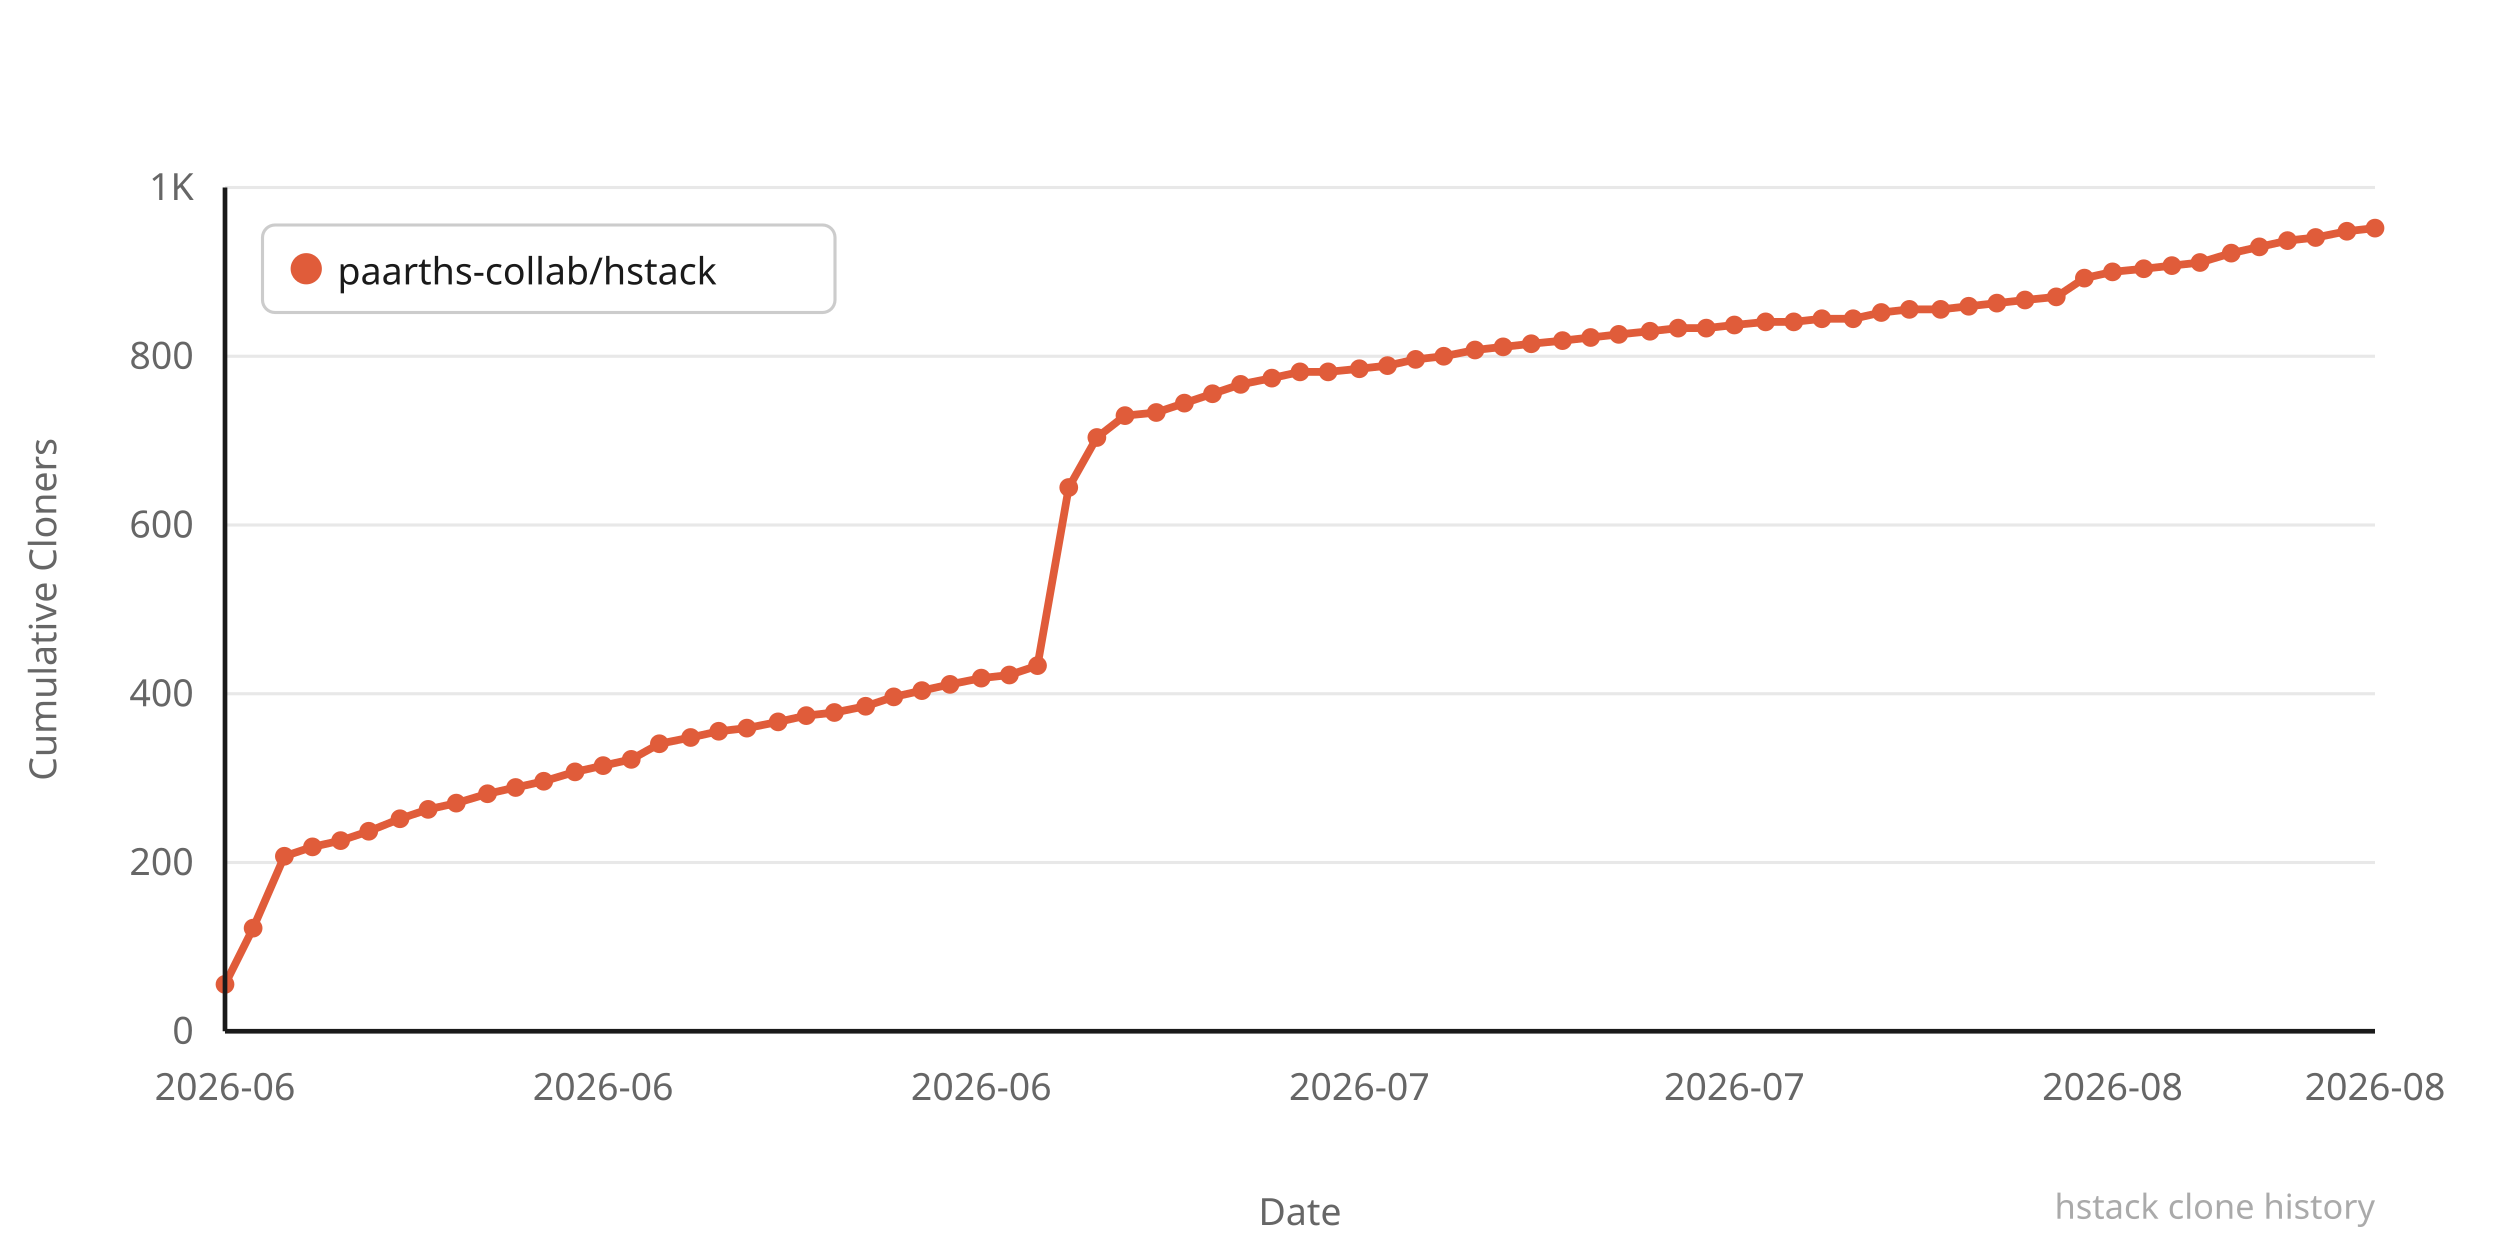
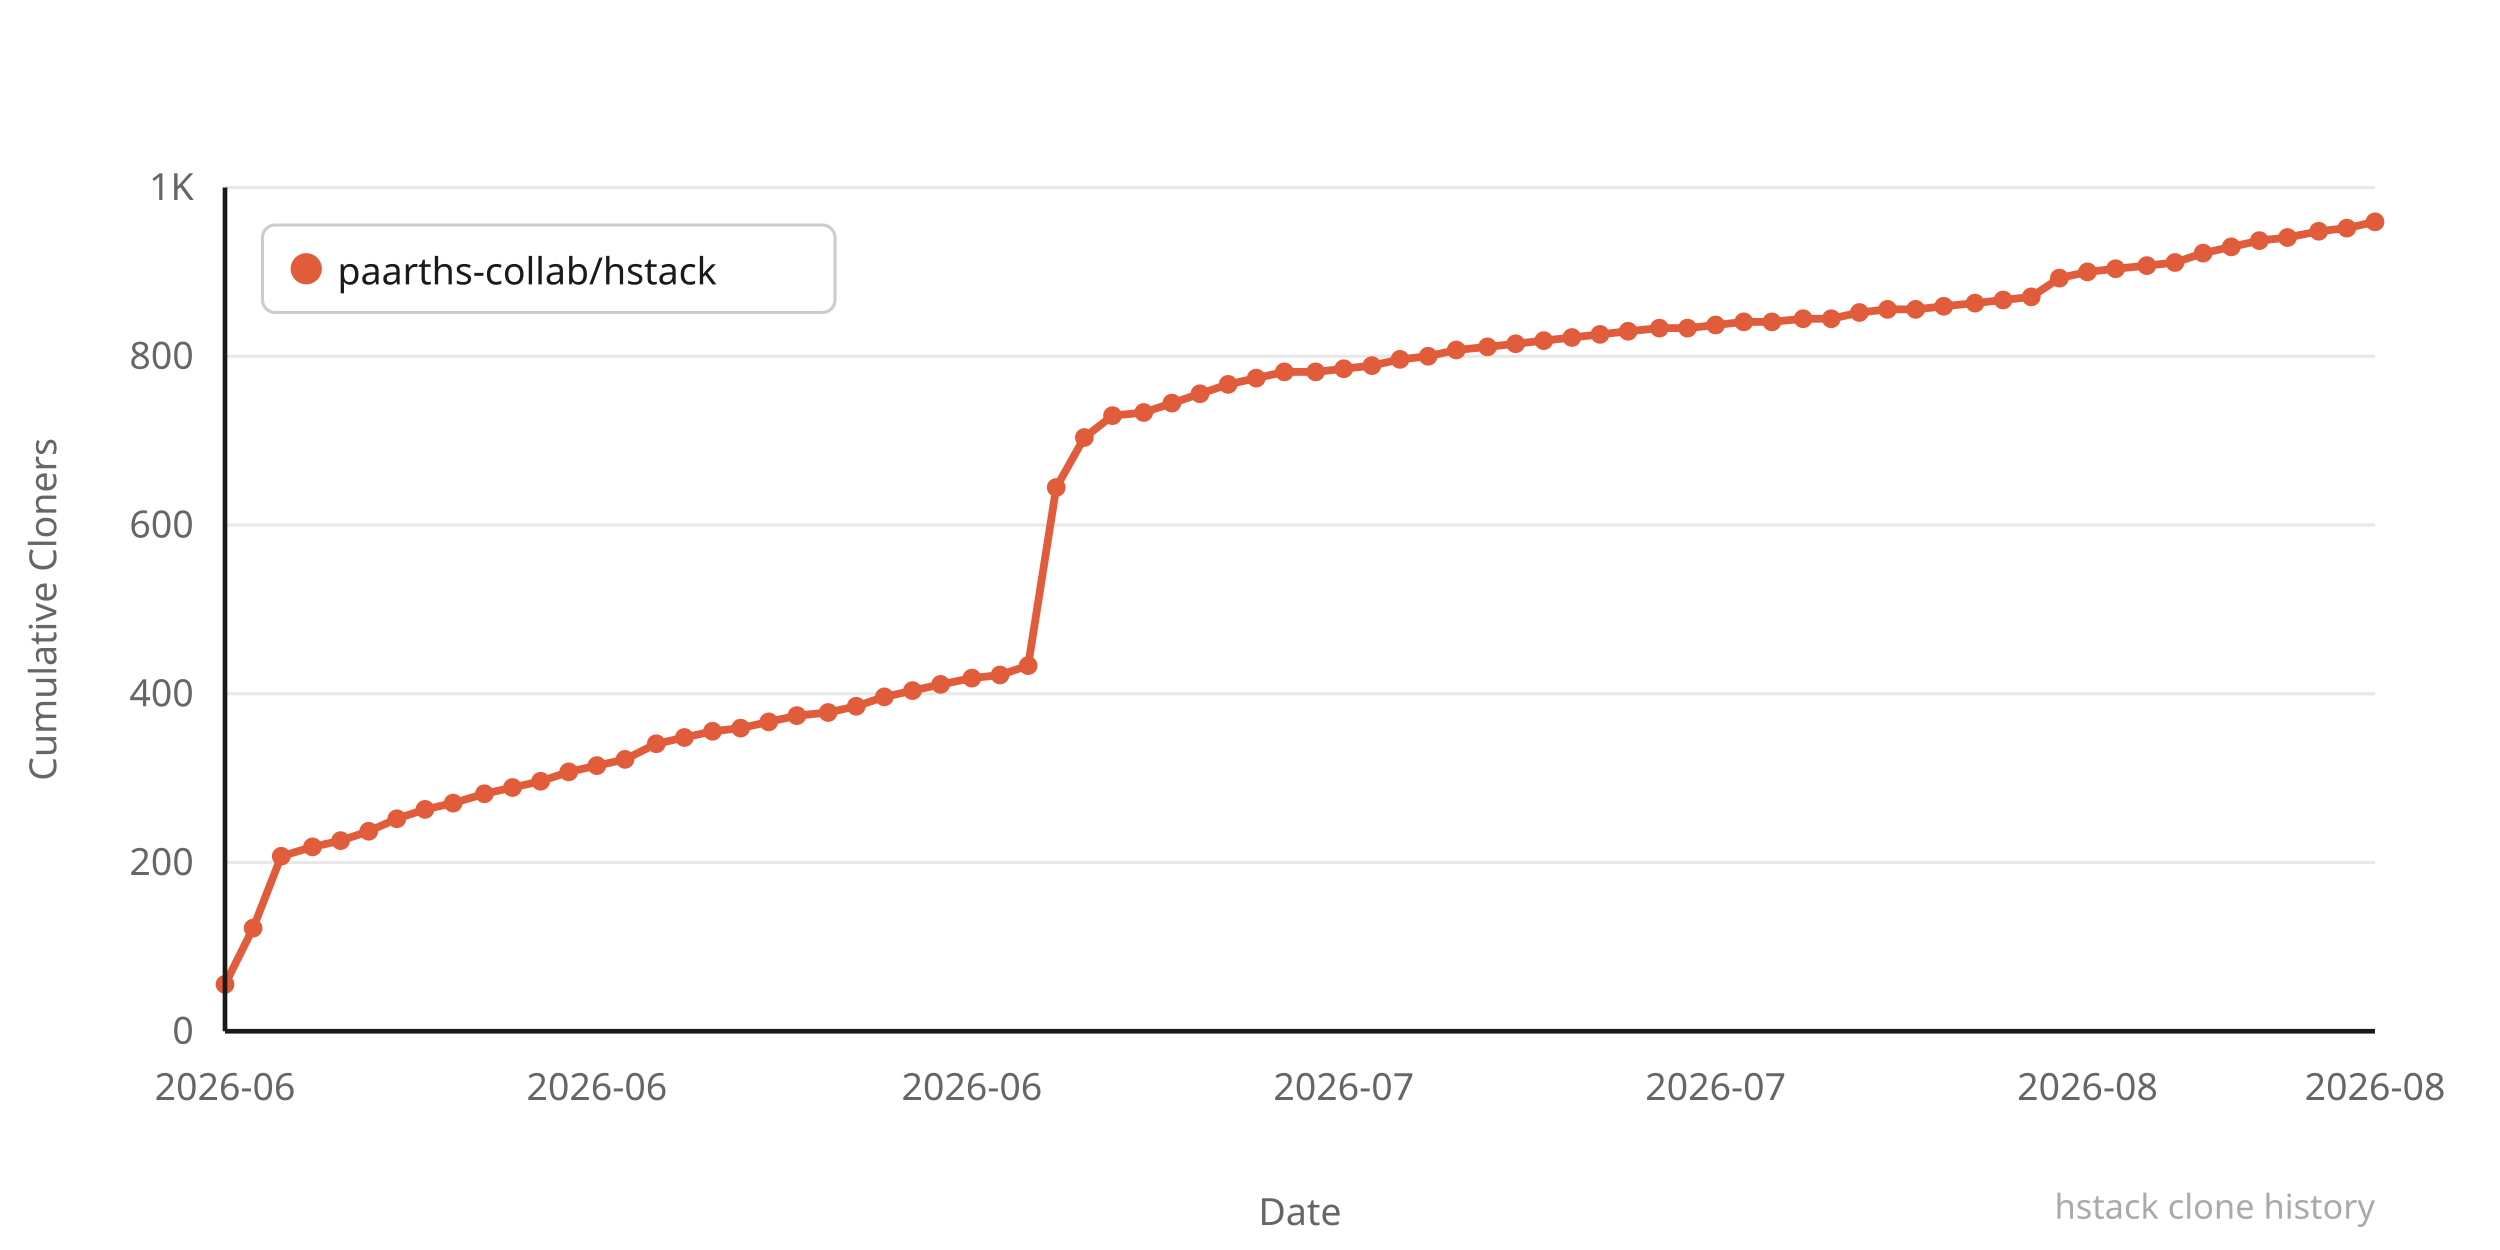
<svg xmlns="http://www.w3.org/2000/svg" width="800" height="400" viewBox="0 0 800 400">
  <rect width="800" height="400" fill="#ffffff" />
  <line x1="72" y1="330" x2="760" y2="330" stroke="#e8e8e8" stroke-width="1" />
  <text x="62" y="334" text-anchor="end" font-family="system-ui,sans-serif" font-size="12" fill="#666666">0</text>
  <line x1="72" y1="276" x2="760" y2="276" stroke="#e8e8e8" stroke-width="1" />
  <text x="62" y="280" text-anchor="end" font-family="system-ui,sans-serif" font-size="12" fill="#666666">200</text>
  <line x1="72" y1="222" x2="760" y2="222" stroke="#e8e8e8" stroke-width="1" />
  <text x="62" y="226" text-anchor="end" font-family="system-ui,sans-serif" font-size="12" fill="#666666">400</text>
  <line x1="72" y1="168" x2="760" y2="168" stroke="#e8e8e8" stroke-width="1" />
  <text x="62" y="172" text-anchor="end" font-family="system-ui,sans-serif" font-size="12" fill="#666666">600</text>
  <line x1="72" y1="114" x2="760" y2="114" stroke="#e8e8e8" stroke-width="1" />
  <text x="62" y="118" text-anchor="end" font-family="system-ui,sans-serif" font-size="12" fill="#666666">800</text>
  <line x1="72" y1="60" x2="760" y2="60" stroke="#e8e8e8" stroke-width="1" />
  <text x="62" y="64" text-anchor="end" font-family="system-ui,sans-serif" font-size="12" fill="#666666">1K</text>
-   <polyline points="72,315 81,297 91,274 100,271 109,269 118,266 128,262 137,259 146,257 156,254 165,252 174,250 184,247 193,245 202,243 211,238 221,236 230,234 239,233 249,231 258,229 267,228 277,226 286,223 295,221 304,219 314,217 323,216 332,213 342,156 351,140 360,133 370,132 379,129 388,126 397,123 407,121 416,119 425,119 435,118 444,117 453,115 462,114 472,112 481,111 490,110 500,109 509,108 518,107 528,106 537,105 546,105 555,104 565,103 574,103 583,102 593,102 602,100 611,99 621,99 630,98 639,97 648,96 658,95 667,89 676,87 686,86 695,85 704,84 714,81 723,79 732,77 741,76 751,74 760,73" fill="none" stroke="#e05c3a" stroke-width="2.5" stroke-linejoin="round" stroke-linecap="round" />
+   <polyline points="72,315 81,297 90,274 100,271 109,269 118,266 127,262 136,259 145,257 155,254 164,252 173,250 182,247 191,245 200,243 210,238 219,236 228,234 237,233 246,231 255,229 265,228 274,226 283,223 292,221 301,219 311,217 320,216 329,213 338,156 347,140 356,133 366,132 375,129 384,126 393,123 402,121 411,119 421,119 430,118 439,117 448,115 457,114 466,112 476,111 485,110 494,109 503,108 512,107 521,106 531,105 540,105 549,104 558,103 567,103 577,102 586,102 595,100 604,99 613,99 622,98 632,97 641,96 650,95 659,89 668,87 677,86 687,85 696,84 705,81 714,79 723,77 732,76 742,74 751,73 760,71" fill="none" stroke="#e05c3a" stroke-width="2.5" stroke-linejoin="round" stroke-linecap="round" />
  <circle cx="72" cy="315" r="3" fill="#e05c3a" />
  <circle cx="81" cy="297" r="3" fill="#e05c3a" />
-   <circle cx="91" cy="274" r="3" fill="#e05c3a" />
+   <circle cx="90" cy="274" r="3" fill="#e05c3a" />
  <circle cx="100" cy="271" r="3" fill="#e05c3a" />
  <circle cx="109" cy="269" r="3" fill="#e05c3a" />
  <circle cx="118" cy="266" r="3" fill="#e05c3a" />
-   <circle cx="128" cy="262" r="3" fill="#e05c3a" />
-   <circle cx="137" cy="259" r="3" fill="#e05c3a" />
-   <circle cx="146" cy="257" r="3" fill="#e05c3a" />
-   <circle cx="156" cy="254" r="3" fill="#e05c3a" />
-   <circle cx="165" cy="252" r="3" fill="#e05c3a" />
-   <circle cx="174" cy="250" r="3" fill="#e05c3a" />
-   <circle cx="184" cy="247" r="3" fill="#e05c3a" />
-   <circle cx="193" cy="245" r="3" fill="#e05c3a" />
-   <circle cx="202" cy="243" r="3" fill="#e05c3a" />
-   <circle cx="211" cy="238" r="3" fill="#e05c3a" />
-   <circle cx="221" cy="236" r="3" fill="#e05c3a" />
-   <circle cx="230" cy="234" r="3" fill="#e05c3a" />
-   <circle cx="239" cy="233" r="3" fill="#e05c3a" />
-   <circle cx="249" cy="231" r="3" fill="#e05c3a" />
-   <circle cx="258" cy="229" r="3" fill="#e05c3a" />
-   <circle cx="267" cy="228" r="3" fill="#e05c3a" />
-   <circle cx="277" cy="226" r="3" fill="#e05c3a" />
-   <circle cx="286" cy="223" r="3" fill="#e05c3a" />
-   <circle cx="295" cy="221" r="3" fill="#e05c3a" />
-   <circle cx="304" cy="219" r="3" fill="#e05c3a" />
-   <circle cx="314" cy="217" r="3" fill="#e05c3a" />
-   <circle cx="323" cy="216" r="3" fill="#e05c3a" />
-   <circle cx="332" cy="213" r="3" fill="#e05c3a" />
-   <circle cx="342" cy="156" r="3" fill="#e05c3a" />
-   <circle cx="351" cy="140" r="3" fill="#e05c3a" />
-   <circle cx="360" cy="133" r="3" fill="#e05c3a" />
-   <circle cx="370" cy="132" r="3" fill="#e05c3a" />
-   <circle cx="379" cy="129" r="3" fill="#e05c3a" />
-   <circle cx="388" cy="126" r="3" fill="#e05c3a" />
-   <circle cx="397" cy="123" r="3" fill="#e05c3a" />
-   <circle cx="407" cy="121" r="3" fill="#e05c3a" />
-   <circle cx="416" cy="119" r="3" fill="#e05c3a" />
-   <circle cx="425" cy="119" r="3" fill="#e05c3a" />
-   <circle cx="435" cy="118" r="3" fill="#e05c3a" />
-   <circle cx="444" cy="117" r="3" fill="#e05c3a" />
-   <circle cx="453" cy="115" r="3" fill="#e05c3a" />
-   <circle cx="462" cy="114" r="3" fill="#e05c3a" />
-   <circle cx="472" cy="112" r="3" fill="#e05c3a" />
-   <circle cx="481" cy="111" r="3" fill="#e05c3a" />
-   <circle cx="490" cy="110" r="3" fill="#e05c3a" />
-   <circle cx="500" cy="109" r="3" fill="#e05c3a" />
-   <circle cx="509" cy="108" r="3" fill="#e05c3a" />
-   <circle cx="518" cy="107" r="3" fill="#e05c3a" />
-   <circle cx="528" cy="106" r="3" fill="#e05c3a" />
-   <circle cx="537" cy="105" r="3" fill="#e05c3a" />
-   <circle cx="546" cy="105" r="3" fill="#e05c3a" />
-   <circle cx="555" cy="104" r="3" fill="#e05c3a" />
-   <circle cx="565" cy="103" r="3" fill="#e05c3a" />
-   <circle cx="574" cy="103" r="3" fill="#e05c3a" />
-   <circle cx="583" cy="102" r="3" fill="#e05c3a" />
-   <circle cx="593" cy="102" r="3" fill="#e05c3a" />
-   <circle cx="602" cy="100" r="3" fill="#e05c3a" />
-   <circle cx="611" cy="99" r="3" fill="#e05c3a" />
-   <circle cx="621" cy="99" r="3" fill="#e05c3a" />
-   <circle cx="630" cy="98" r="3" fill="#e05c3a" />
-   <circle cx="639" cy="97" r="3" fill="#e05c3a" />
-   <circle cx="648" cy="96" r="3" fill="#e05c3a" />
-   <circle cx="658" cy="95" r="3" fill="#e05c3a" />
-   <circle cx="667" cy="89" r="3" fill="#e05c3a" />
-   <circle cx="676" cy="87" r="3" fill="#e05c3a" />
-   <circle cx="686" cy="86" r="3" fill="#e05c3a" />
-   <circle cx="695" cy="85" r="3" fill="#e05c3a" />
-   <circle cx="704" cy="84" r="3" fill="#e05c3a" />
-   <circle cx="714" cy="81" r="3" fill="#e05c3a" />
-   <circle cx="723" cy="79" r="3" fill="#e05c3a" />
-   <circle cx="732" cy="77" r="3" fill="#e05c3a" />
-   <circle cx="741" cy="76" r="3" fill="#e05c3a" />
-   <circle cx="751" cy="74" r="3" fill="#e05c3a" />
-   <circle cx="760" cy="73" r="3" fill="#e05c3a" />
+   <circle cx="127" cy="262" r="3" fill="#e05c3a" />
+   <circle cx="136" cy="259" r="3" fill="#e05c3a" />
+   <circle cx="145" cy="257" r="3" fill="#e05c3a" />
+   <circle cx="155" cy="254" r="3" fill="#e05c3a" />
+   <circle cx="164" cy="252" r="3" fill="#e05c3a" />
+   <circle cx="173" cy="250" r="3" fill="#e05c3a" />
+   <circle cx="182" cy="247" r="3" fill="#e05c3a" />
+   <circle cx="191" cy="245" r="3" fill="#e05c3a" />
+   <circle cx="200" cy="243" r="3" fill="#e05c3a" />
+   <circle cx="210" cy="238" r="3" fill="#e05c3a" />
+   <circle cx="219" cy="236" r="3" fill="#e05c3a" />
+   <circle cx="228" cy="234" r="3" fill="#e05c3a" />
+   <circle cx="237" cy="233" r="3" fill="#e05c3a" />
+   <circle cx="246" cy="231" r="3" fill="#e05c3a" />
+   <circle cx="255" cy="229" r="3" fill="#e05c3a" />
+   <circle cx="265" cy="228" r="3" fill="#e05c3a" />
+   <circle cx="274" cy="226" r="3" fill="#e05c3a" />
+   <circle cx="283" cy="223" r="3" fill="#e05c3a" />
+   <circle cx="292" cy="221" r="3" fill="#e05c3a" />
+   <circle cx="301" cy="219" r="3" fill="#e05c3a" />
+   <circle cx="311" cy="217" r="3" fill="#e05c3a" />
+   <circle cx="320" cy="216" r="3" fill="#e05c3a" />
+   <circle cx="329" cy="213" r="3" fill="#e05c3a" />
+   <circle cx="338" cy="156" r="3" fill="#e05c3a" />
+   <circle cx="347" cy="140" r="3" fill="#e05c3a" />
+   <circle cx="356" cy="133" r="3" fill="#e05c3a" />
+   <circle cx="366" cy="132" r="3" fill="#e05c3a" />
+   <circle cx="375" cy="129" r="3" fill="#e05c3a" />
+   <circle cx="384" cy="126" r="3" fill="#e05c3a" />
+   <circle cx="393" cy="123" r="3" fill="#e05c3a" />
+   <circle cx="402" cy="121" r="3" fill="#e05c3a" />
+   <circle cx="411" cy="119" r="3" fill="#e05c3a" />
+   <circle cx="421" cy="119" r="3" fill="#e05c3a" />
+   <circle cx="430" cy="118" r="3" fill="#e05c3a" />
+   <circle cx="439" cy="117" r="3" fill="#e05c3a" />
+   <circle cx="448" cy="115" r="3" fill="#e05c3a" />
+   <circle cx="457" cy="114" r="3" fill="#e05c3a" />
+   <circle cx="466" cy="112" r="3" fill="#e05c3a" />
+   <circle cx="476" cy="111" r="3" fill="#e05c3a" />
+   <circle cx="485" cy="110" r="3" fill="#e05c3a" />
+   <circle cx="494" cy="109" r="3" fill="#e05c3a" />
+   <circle cx="503" cy="108" r="3" fill="#e05c3a" />
+   <circle cx="512" cy="107" r="3" fill="#e05c3a" />
+   <circle cx="521" cy="106" r="3" fill="#e05c3a" />
+   <circle cx="531" cy="105" r="3" fill="#e05c3a" />
+   <circle cx="540" cy="105" r="3" fill="#e05c3a" />
+   <circle cx="549" cy="104" r="3" fill="#e05c3a" />
+   <circle cx="558" cy="103" r="3" fill="#e05c3a" />
+   <circle cx="567" cy="103" r="3" fill="#e05c3a" />
+   <circle cx="577" cy="102" r="3" fill="#e05c3a" />
+   <circle cx="586" cy="102" r="3" fill="#e05c3a" />
+   <circle cx="595" cy="100" r="3" fill="#e05c3a" />
+   <circle cx="604" cy="99" r="3" fill="#e05c3a" />
+   <circle cx="613" cy="99" r="3" fill="#e05c3a" />
+   <circle cx="622" cy="98" r="3" fill="#e05c3a" />
+   <circle cx="632" cy="97" r="3" fill="#e05c3a" />
+   <circle cx="641" cy="96" r="3" fill="#e05c3a" />
+   <circle cx="650" cy="95" r="3" fill="#e05c3a" />
+   <circle cx="659" cy="89" r="3" fill="#e05c3a" />
+   <circle cx="668" cy="87" r="3" fill="#e05c3a" />
+   <circle cx="677" cy="86" r="3" fill="#e05c3a" />
+   <circle cx="687" cy="85" r="3" fill="#e05c3a" />
+   <circle cx="696" cy="84" r="3" fill="#e05c3a" />
+   <circle cx="705" cy="81" r="3" fill="#e05c3a" />
+   <circle cx="714" cy="79" r="3" fill="#e05c3a" />
+   <circle cx="723" cy="77" r="3" fill="#e05c3a" />
+   <circle cx="732" cy="76" r="3" fill="#e05c3a" />
+   <circle cx="742" cy="74" r="3" fill="#e05c3a" />
+   <circle cx="751" cy="73" r="3" fill="#e05c3a" />
+   <circle cx="760" cy="71" r="3" fill="#e05c3a" />
  <text x="72" y="352" text-anchor="middle" font-family="system-ui,sans-serif" font-size="12" fill="#666666">2026-06</text>
-   <text x="193" y="352" text-anchor="middle" font-family="system-ui,sans-serif" font-size="12" fill="#666666">2026-06</text>
-   <text x="314" y="352" text-anchor="middle" font-family="system-ui,sans-serif" font-size="12" fill="#666666">2026-06</text>
-   <text x="435" y="352" text-anchor="middle" font-family="system-ui,sans-serif" font-size="12" fill="#666666">2026-07</text>
-   <text x="555" y="352" text-anchor="middle" font-family="system-ui,sans-serif" font-size="12" fill="#666666">2026-07</text>
-   <text x="676" y="352" text-anchor="middle" font-family="system-ui,sans-serif" font-size="12" fill="#666666">2026-08</text>
+   <text x="191" y="352" text-anchor="middle" font-family="system-ui,sans-serif" font-size="12" fill="#666666">2026-06</text>
+   <text x="311" y="352" text-anchor="middle" font-family="system-ui,sans-serif" font-size="12" fill="#666666">2026-06</text>
+   <text x="430" y="352" text-anchor="middle" font-family="system-ui,sans-serif" font-size="12" fill="#666666">2026-07</text>
+   <text x="549" y="352" text-anchor="middle" font-family="system-ui,sans-serif" font-size="12" fill="#666666">2026-07</text>
+   <text x="668" y="352" text-anchor="middle" font-family="system-ui,sans-serif" font-size="12" fill="#666666">2026-08</text>
  <text x="760" y="352" text-anchor="middle" font-family="system-ui,sans-serif" font-size="12" fill="#666666">2026-08</text>
  <text x="-195" y="18" transform="rotate(-90)" text-anchor="middle" font-family="system-ui,sans-serif" font-size="12" fill="#666666">Cumulative Cloners</text>
  <text x="416" y="392" text-anchor="middle" font-family="system-ui,sans-serif" font-size="12" fill="#666666">Date</text>
  <line x1="72" y1="60" x2="72" y2="330" stroke="#1a1a1a" stroke-width="1.5" />
  <line x1="72" y1="330" x2="760" y2="330" stroke="#1a1a1a" stroke-width="1.5" />
  <rect x="84" y="72" width="183.2" height="28" rx="4" fill="#ffffff" stroke="#cccccc" stroke-width="1" />
  <circle cx="98" cy="86" r="5" fill="#e05c3a" />
  <text x="108" y="91" font-family="system-ui,sans-serif" font-size="12" fill="#1a1a1a">paarths-collab/hstack</text>
  <text x="760" y="390" text-anchor="end" font-family="system-ui,sans-serif" font-size="11" fill="#aaaaaa">hstack clone history</text>
</svg>
